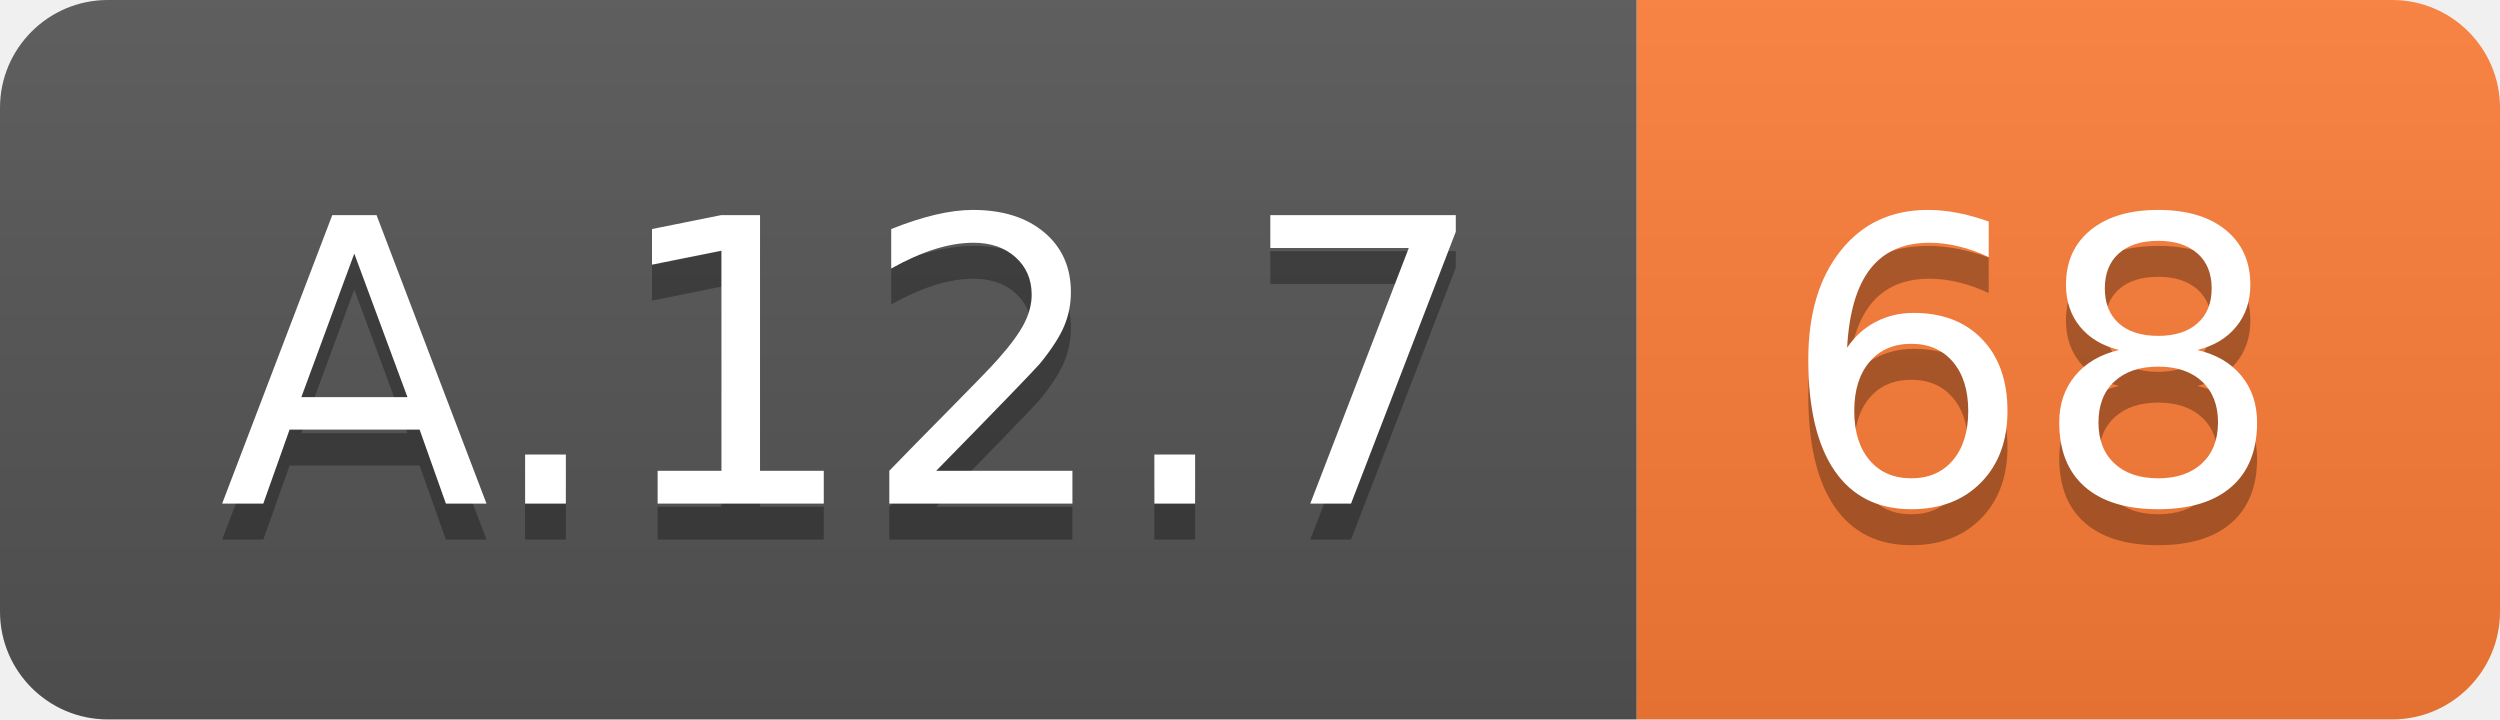
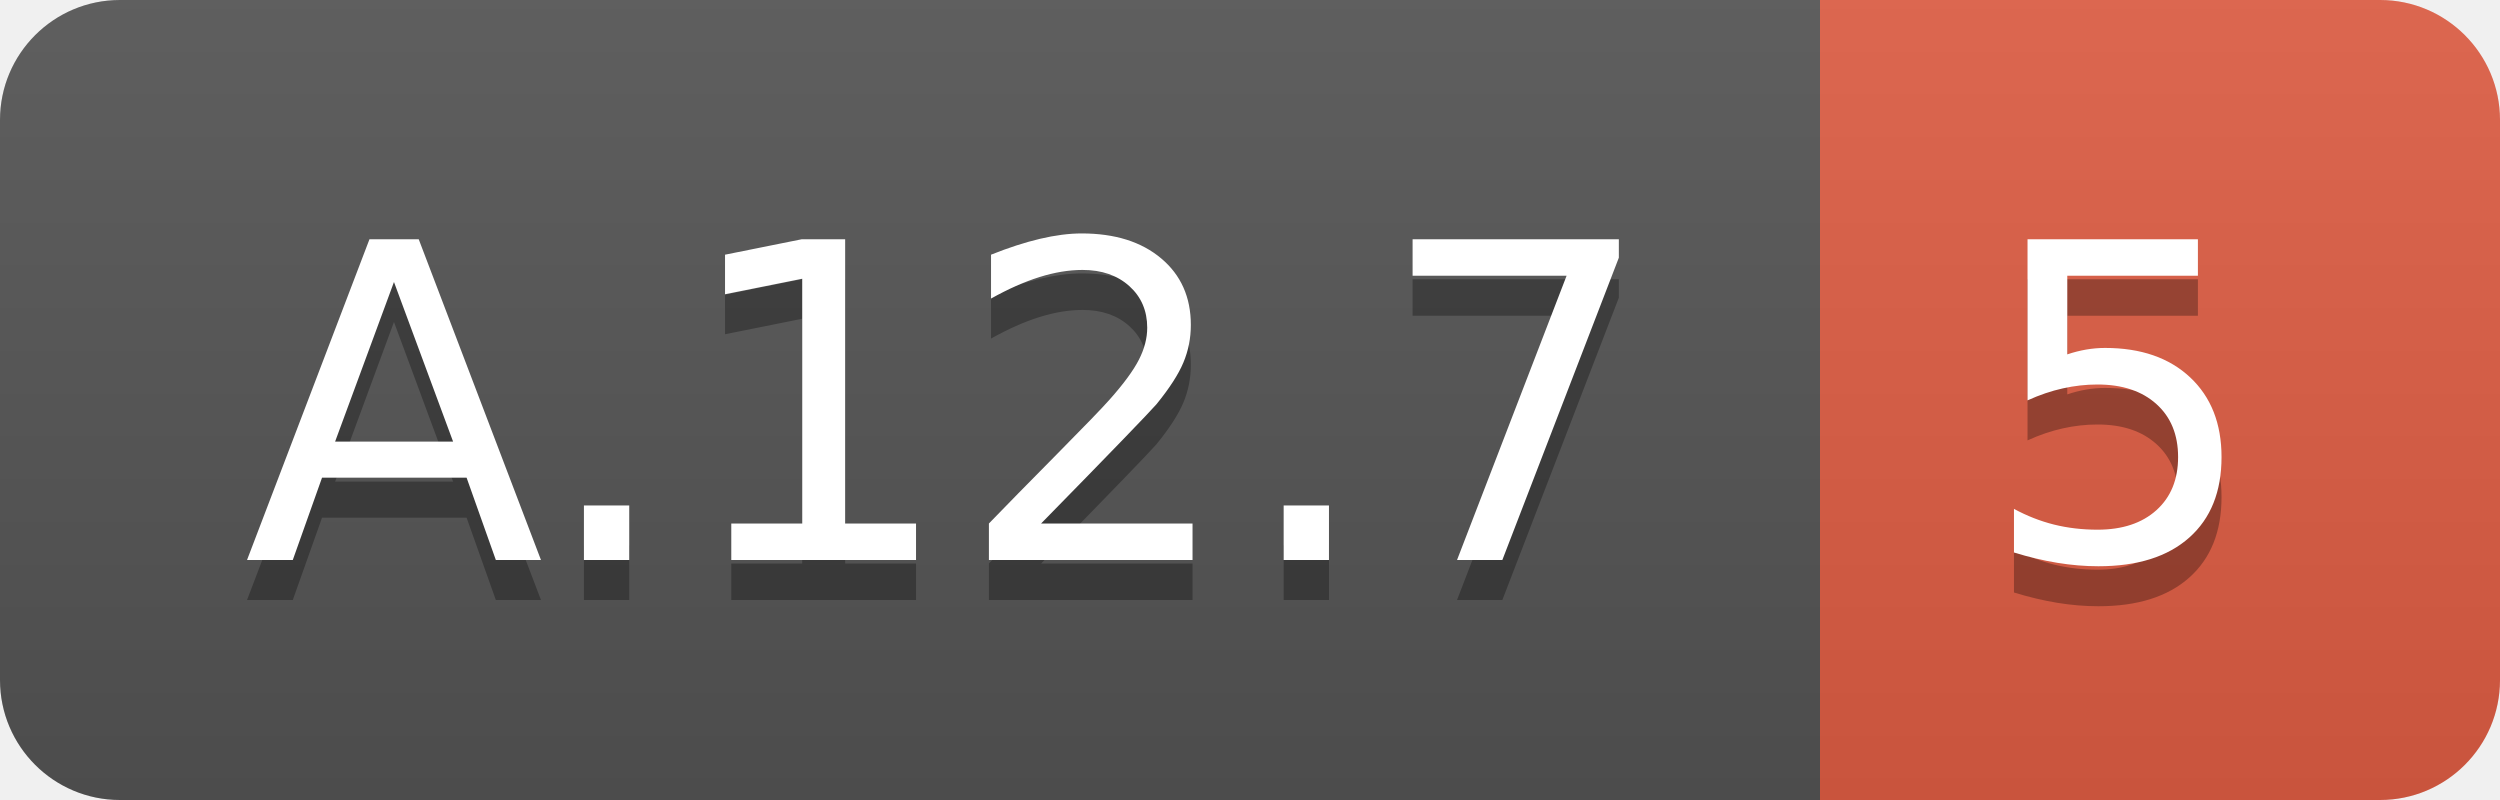
- <svg xmlns="http://www.w3.org/2000/svg" width="69.5" height="20">
+ <svg xmlns="http://www.w3.org/2000/svg" width="62.5" height="20">
  <linearGradient id="smooth" x2="0" y2="100%">
    <stop offset="0" stop-color="#bbb" stop-opacity=".1" />
    <stop offset="1" stop-opacity=".1" />
  </linearGradient>
  <clipPath id="round">
-     <rect width="69.5" height="20" rx="3" fill="#fff" />
+     <rect width="62.5" height="20" rx="3" fill="#fff" />
  </clipPath>
  <g clip-path="url(#round)">
    <rect width="45.5" height="20" fill="#555" />
-     <rect x="45.5" width="24.0" height="20" fill="#fe7d37" />
-     <rect width="69.5" height="20" fill="url(#smooth)" />
+     <rect x="45.5" width="17.0" height="20" fill="#e05d44" />
+     <rect width="62.5" height="20" fill="url(#smooth)" />
  </g>
  <g fill="#fff" text-anchor="middle" font-family="DejaVu Sans,Verdana,Geneva,sans-serif" font-size="110">
    <text x="237.5" y="150" fill="#010101" fill-opacity=".3" transform="scale(0.1)" textLength="355.0" lengthAdjust="spacing">A.12.7</text>
    <text x="237.5" y="140" transform="scale(0.1)" textLength="355.0" lengthAdjust="spacing">A.12.7</text>
-     <text x="565.0" y="150" fill="#010101" fill-opacity=".3" transform="scale(0.1)" textLength="140.0" lengthAdjust="spacing">68</text>
-     <text x="565.0" y="140" transform="scale(0.1)" textLength="140.0" lengthAdjust="spacing">68</text>
+     <text x="530.0" y="150" fill="#010101" fill-opacity=".3" transform="scale(0.1)" textLength="70.0" lengthAdjust="spacing">5</text>
+     <text x="530.0" y="140" transform="scale(0.1)" textLength="70.0" lengthAdjust="spacing">5</text>
  </g>
</svg>
